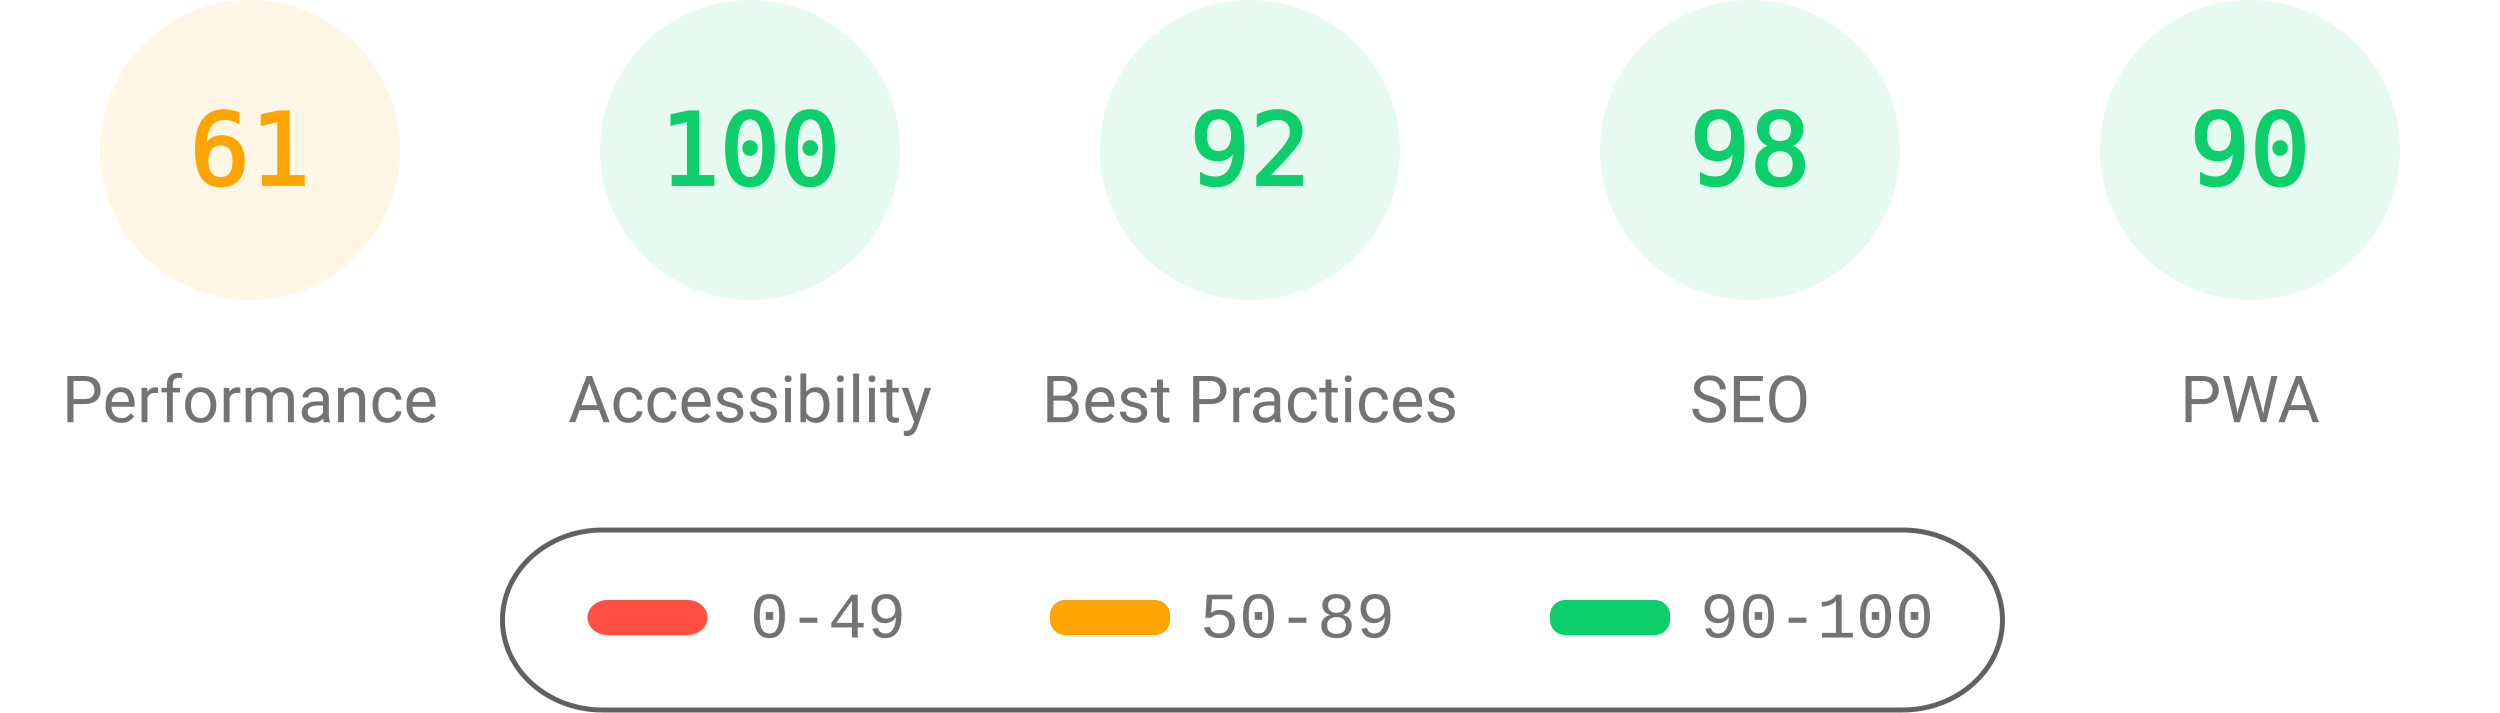
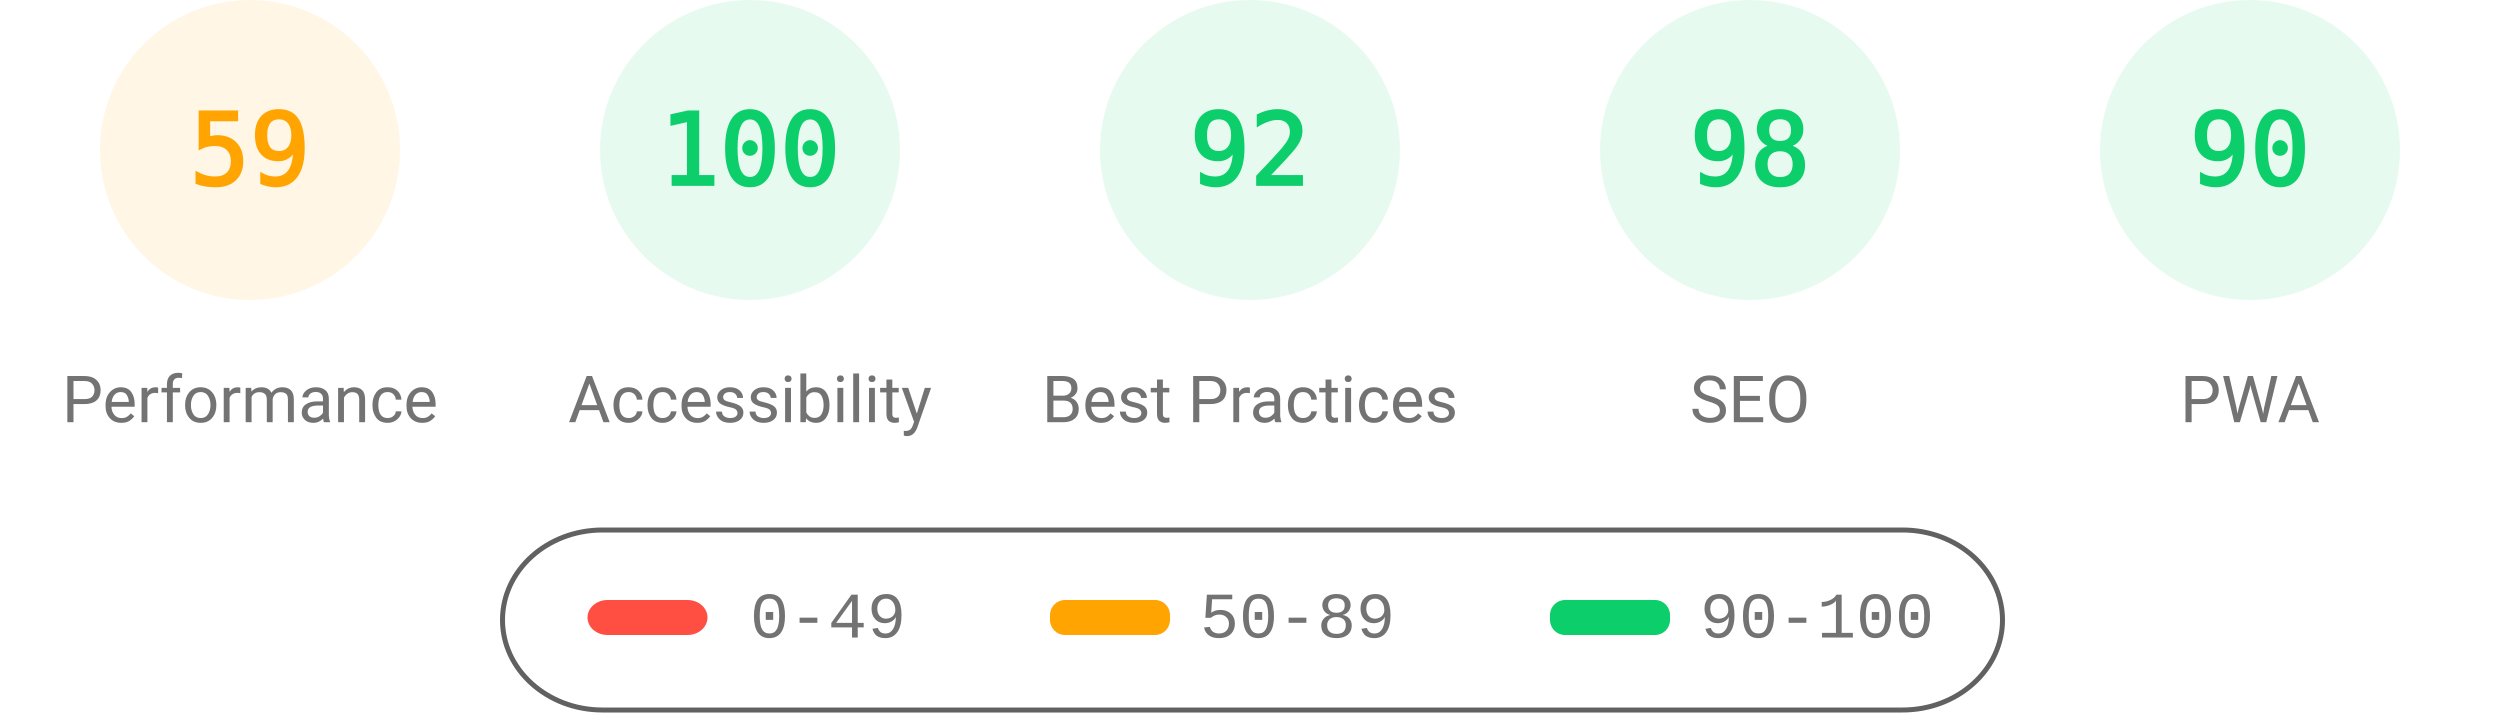
<svg xmlns="http://www.w3.org/2000/svg" fill="none" width="1000" height="285">
  <style>.gauge-base{opacity:.1}.gauge-arc{fill:none;animation-delay:250ms;stroke-linecap:round;transform:rotate(-90deg);transform-origin:100px 60px;animation:load-gauge 1s ease forwards}.guage-text{font-size:40px;font-family:monospace;text-align:center}.guage-red{color:#ff4e42;fill:#ff4e42;stroke:#ff4e42}.guage-orange{color:#ffa400;fill:#ffa400;stroke:#ffa400}.guage-green{color:#0cce6b;fill:#0cce6b;stroke:#0cce6b}.guage-undefined{color:#5c5c5c;fill:#5c5c5c;stroke:#5c5c5c}.guage-title{color:#737373;fill:#737373;stroke:none;font-size:26px;line-height:26px;font-family:Roboto,Halvetica,Arial,sans-serif}@keyframes load-gauge{from{stroke-dasharray:0 352.858}}</style>
  <svg class="guage-div guage-perf guage-orange" viewBox="0 0 200 200" width="200" height="200">
    <circle class="gauge-base" r="56" cx="100" cy="60" stroke-width="8" />
-     <circle class="gauge-arc guage-arc-1" r="56" cx="100" cy="60" stroke-width="8" style="stroke-dasharray:214.633,351.858" />
-     <text class="guage-text" x="100" y="60" alignment-baseline="central" dominant-baseline="central" text-anchor="middle">61</text>
+     <circle class="gauge-arc guage-arc-1" r="56" cx="100" cy="60" stroke-width="8" style="stroke-dasharray:207.596,351.858" />
+     <text class="guage-text" x="100" y="60" alignment-baseline="central" dominant-baseline="central" text-anchor="middle">59</text>
    <text class="guage-title" x="100" y="160" alignment-baseline="central" dominant-baseline="central" text-anchor="middle">Performance</text>
  </svg>
  <svg class="guage-div guage-acc guage-green" viewBox="0 0 200 200" width="200" height="200" x="200">
    <circle class="gauge-base" r="56" cx="100" cy="60" stroke-width="8" />
    <circle class="gauge-arc guage-arc-2" r="56" cx="100" cy="60" stroke-width="8" style="stroke-dasharray:351.858,351.858" />
    <text class="guage-text" x="100" y="60" alignment-baseline="central" dominant-baseline="central" text-anchor="middle">100</text>
    <text class="guage-title" x="100" y="160" alignment-baseline="central" dominant-baseline="central" text-anchor="middle">Accessibility</text>
  </svg>
  <svg class="guage-div guage-best guage-green" viewBox="0 0 200 200" width="200" height="200" x="400">
    <circle class="gauge-base" r="56" cx="100" cy="60" stroke-width="8" />
    <circle class="gauge-arc guage-arc-3" r="56" cx="100" cy="60" stroke-width="8" style="stroke-dasharray:323.709,351.858" />
    <text class="guage-text" x="100" y="60" alignment-baseline="central" dominant-baseline="central" text-anchor="middle">92</text>
    <text class="guage-title" x="100" y="160" alignment-baseline="central" dominant-baseline="central" text-anchor="middle">Best Practices</text>
  </svg>
  <svg class="guage-div guage-seo guage-green" viewBox="0 0 200 200" width="200" height="200" x="600">
    <circle class="gauge-base" r="56" cx="100" cy="60" stroke-width="8" />
    <circle class="gauge-arc guage-arc-4" r="56" cx="100" cy="60" stroke-width="8" style="stroke-dasharray:344.821,351.858" />
    <text class="guage-text" x="100" y="60" alignment-baseline="central" dominant-baseline="central" text-anchor="middle">98</text>
    <text class="guage-title" x="100" y="160" alignment-baseline="central" dominant-baseline="central" text-anchor="middle">SEO</text>
  </svg>
  <svg class="guage-div guage-pwa guage-green" viewBox="0 0 200 200" width="200" height="200" x="800">
    <circle class="gauge-base" r="56" cx="100" cy="60" stroke-width="8" />
    <circle class="gauge-arc guage-arc-4" r="56" cx="100" cy="60" stroke-width="8" style="stroke-dasharray:316.672,351.858" />
    <text class="guage-text" x="100" y="60" alignment-baseline="central" dominant-baseline="central" text-anchor="middle">90</text>
    <text class="guage-title" x="100" y="160" alignment-baseline="central" dominant-baseline="central" text-anchor="middle">PWA</text>
  </svg>
  <svg width="604" height="76" x="200" y="210">
    <path fill="none" id="canvas_background" d="M-1-1h604v80H-1z" />
    <rect fill-opacity="0" stroke="#616161" stroke-width="2" rx="40" id="svg_2" height="72" width="600" y="2" x="1" fill="#000" />
    <rect stroke="#000" rx="8" id="svg_3" height="14" width="48" y="30" x="35" stroke-opacity="null" stroke-width="0" fill="#ff4e42" />
    <rect stroke="#000" rx="6" id="svg_4" height="14" width="48" y="30" x="220" stroke-opacity="null" stroke-width="0" fill="#ffa400" />
    <rect stroke="#000" rx="6" id="svg_5" height="14" width="48" y="30" x="420" stroke-opacity="null" stroke-width="0" fill="#0cce6b" />
    <text xml:space="preserve" text-anchor="start" font-family="'Courier New', Courier, monospace" font-size="26" id="svg_6" y="45" x="100" stroke-opacity="null" stroke-width="0" stroke="#000" fill="#737373">0-49</text>
    <text xml:space="preserve" text-anchor="start" font-family="'Courier New', Courier, monospace" font-size="26" id="svg_7" y="45" x="280" stroke-opacity="null" stroke-width="0" stroke="#000" fill="#737373">50-89</text>
    <text xml:space="preserve" text-anchor="start" font-family="'Courier New', Courier, monospace" font-size="26" id="svg_8" y="45" x="480" stroke-opacity="null" stroke-width="0" stroke="#000" fill="#737373">90-100</text>
  </svg>
</svg>
